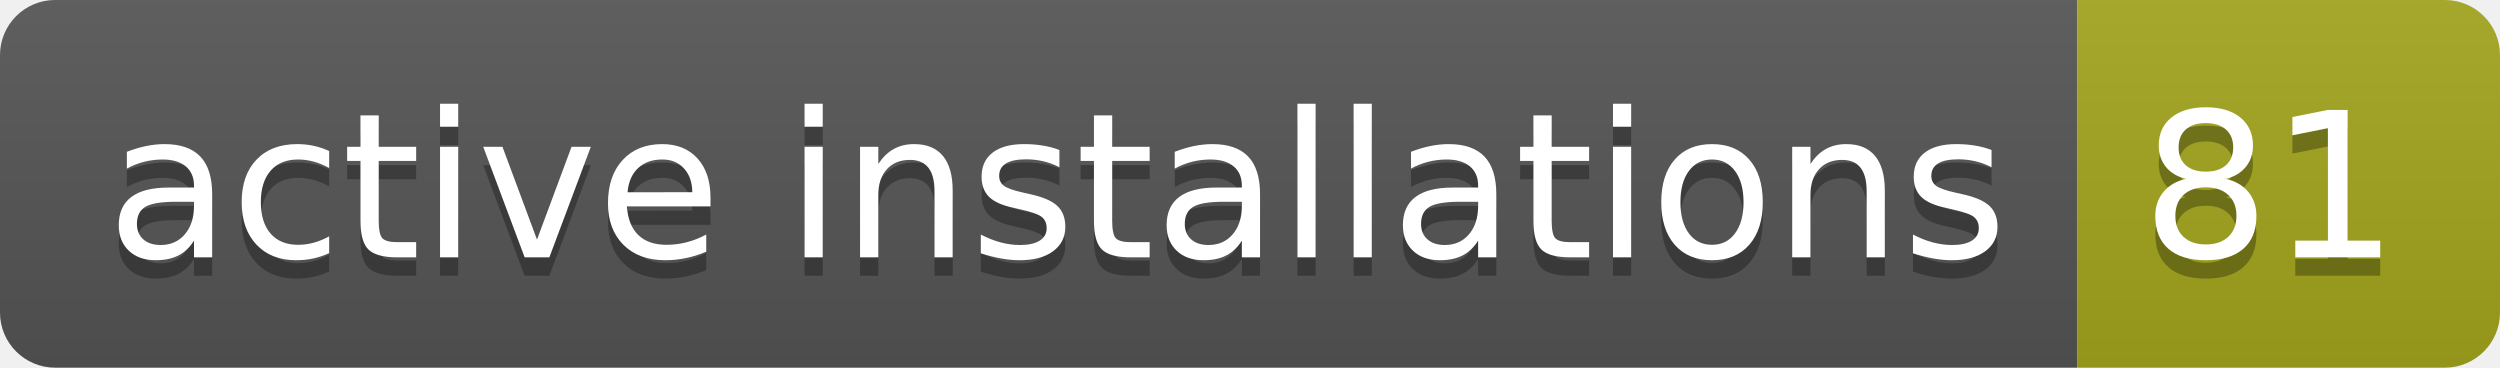
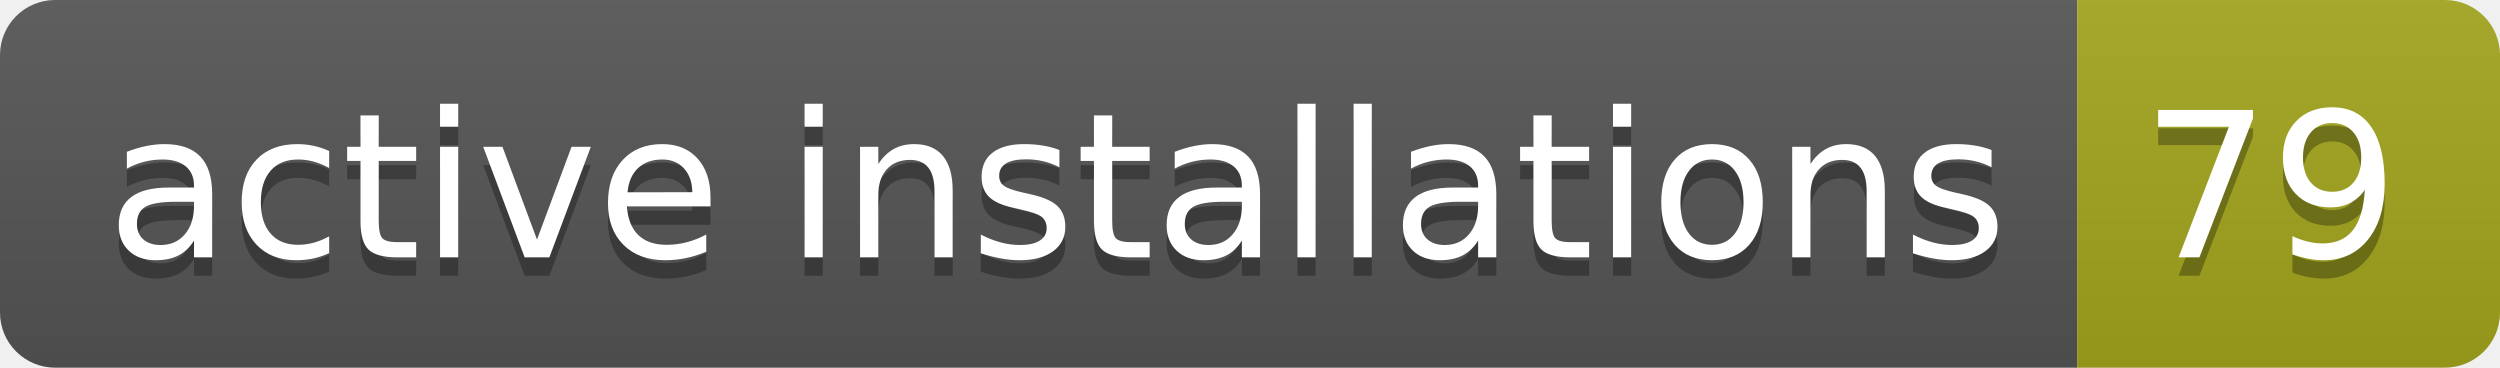
- <svg xmlns="http://www.w3.org/2000/svg" width="136" height="20" role="img" aria-label="active installations: 81">
+ <svg xmlns="http://www.w3.org/2000/svg" width="136" height="20" role="img" aria-label="active installations: 79">
  <linearGradient id="s" x2="0" y2="100%">
    <stop offset="0" stop-color="#bbb" stop-opacity=".1" />
    <stop offset="1" stop-opacity=".1" />
  </linearGradient>
  <clipPath id="r">
    <rect width="136" height="20" rx="3" fill="#fff" />
  </clipPath>
  <g clip-path="url(#r)">
    <rect width="113" height="20" fill="#555" />
    <rect x="113" width="23" height="20" fill="#a4a61d" />
    <rect width="136" height="20" fill="url(#s)" />
  </g>
  <g fill="#fff" text-anchor="middle" font-family="Verdana,Geneva,DejaVu Sans,sans-serif" text-rendering="geometricPrecision" font-size="110">
    <text aria-hidden="true" x="575" y="150" fill="#010101" fill-opacity=".3" transform="scale(.1)" textLength="1030">active installations</text>
    <text x="575" y="140" transform="scale(.1)" fill="#fff" textLength="1030">active installations</text>
-     <text aria-hidden="true" x="1235" y="150" fill="#010101" fill-opacity=".3" transform="scale(.1)" textLength="130">81</text>
-     <text x="1235" y="140" transform="scale(.1)" fill="#fff" textLength="130">81</text>
+     <text aria-hidden="true" x="1235" y="150" fill="#010101" fill-opacity=".3" transform="scale(.1)" textLength="130">79</text>
+     <text x="1235" y="140" transform="scale(.1)" fill="#fff" textLength="130">79</text>
  </g>
</svg>
